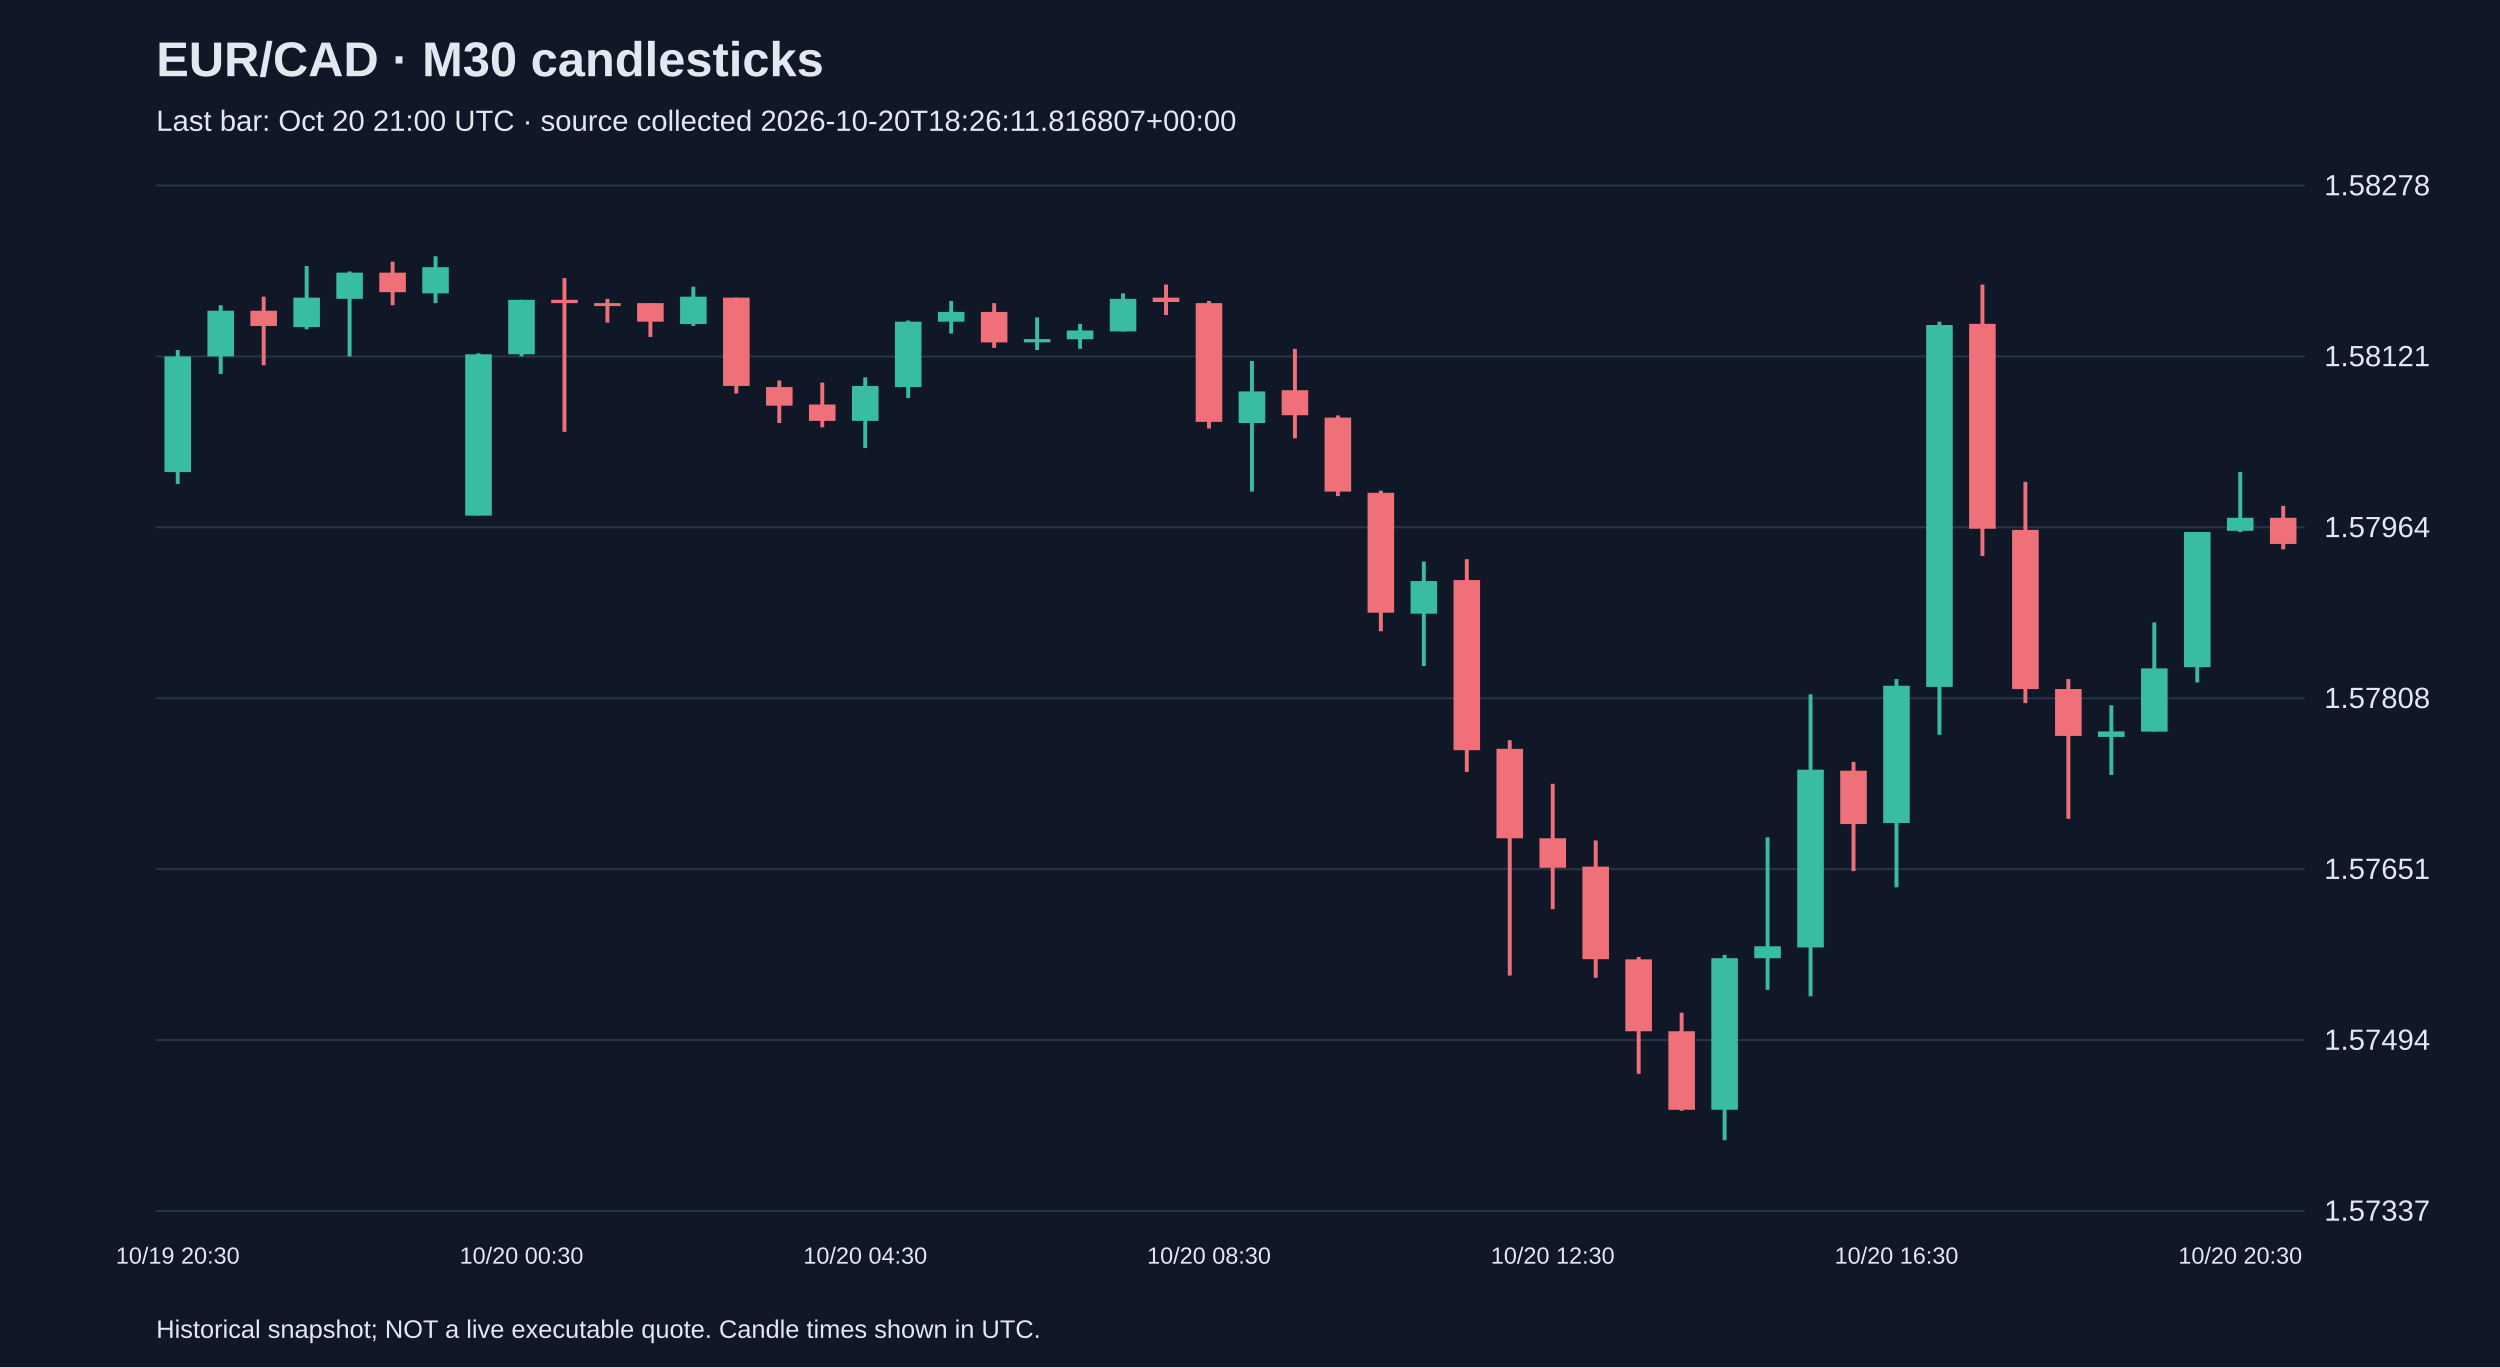
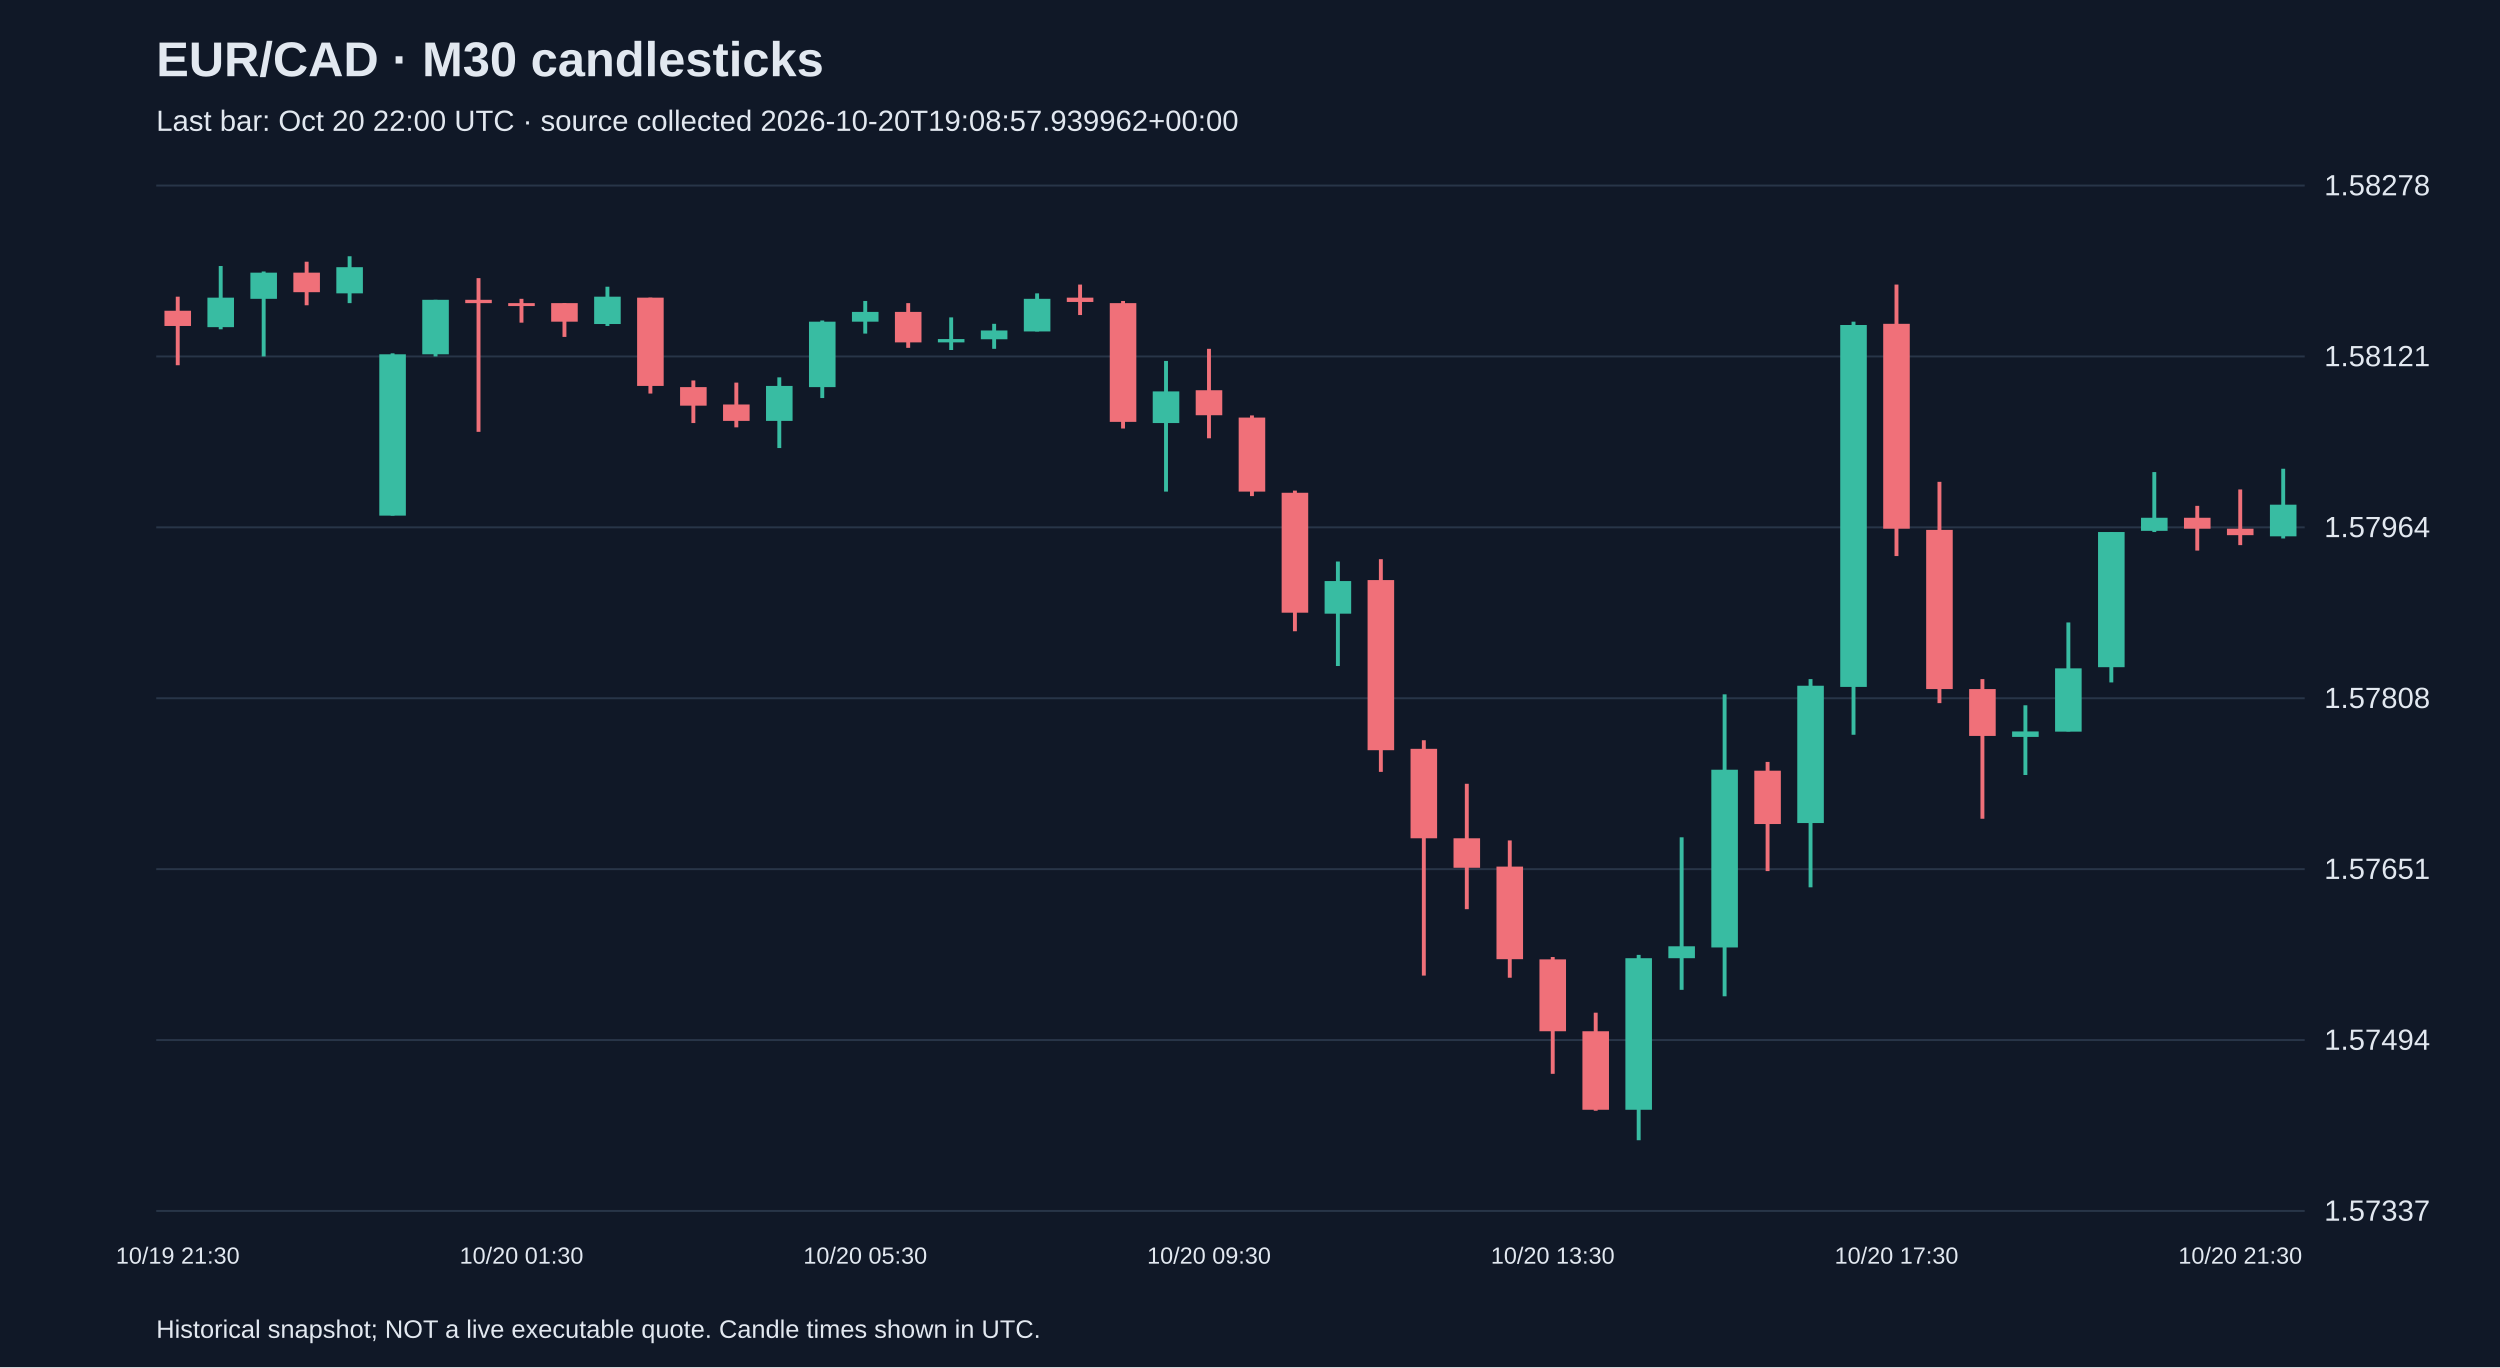
<svg xmlns="http://www.w3.org/2000/svg" viewBox="0 0 1280 700">
  <rect width="100%" height="100%" fill="#101827" />
  <style>text{font-family:Arial,sans-serif;fill:#e2e8f0}</style>
  <text x="80" y="39" font-size="25" font-weight="bold">EUR/CAD · M30 candlesticks</text>
-   <text x="80" y="67" font-size="15" fill="#a6b1c5">Last bar: Oct 20 21:00 UTC · source collected 2026-10-20T18:26:11.816807+00:00</text>
+   <text x="80" y="67" font-size="15" fill="#a6b1c5">Last bar: Oct 20 22:00 UTC · source collected 2026-10-20T19:08:57.939962+00:00</text>
  <line x1="80" y1="620.0" x2="1180" y2="620.0" stroke="#283548" />
  <text x="1190" y="625.0" font-size="15">1.57337</text>
  <line x1="80" y1="532.5" x2="1180" y2="532.5" stroke="#283548" />
  <text x="1190" y="537.5" font-size="15">1.57494</text>
  <line x1="80" y1="445.0" x2="1180" y2="445.0" stroke="#283548" />
  <text x="1190" y="450.0" font-size="15">1.57651</text>
  <line x1="80" y1="357.5" x2="1180" y2="357.5" stroke="#283548" />
  <text x="1190" y="362.5" font-size="15">1.57808</text>
  <line x1="80" y1="270.0" x2="1180" y2="270.0" stroke="#283548" />
  <text x="1190" y="275.0" font-size="15">1.57964</text>
  <line x1="80" y1="182.5" x2="1180" y2="182.5" stroke="#283548" />
  <text x="1190" y="187.5" font-size="15">1.58121</text>
  <line x1="80" y1="95.0" x2="1180" y2="95.0" stroke="#283548" />
  <text x="1190" y="100.0" font-size="15">1.58278</text>
-   <line x1="91.0" y1="179.2" x2="91.0" y2="247.8" stroke="#38bca2" stroke-width="2" />
-   <rect x="84.2" y="182.5" width="13.6" height="59.2" fill="#38bca2" />
-   <text x="91.0" y="647" text-anchor="middle" font-size="12">10/19 20:30</text>
-   <line x1="113.0" y1="156.3" x2="113.0" y2="191.5" stroke="#38bca2" stroke-width="2" />
-   <rect x="106.2" y="159.1" width="13.6" height="23.4" fill="#38bca2" />
-   <line x1="135.0" y1="151.9" x2="135.0" y2="187.0" stroke="#f07079" stroke-width="2" />
-   <rect x="128.2" y="159.1" width="13.6" height="7.8" fill="#f07079" />
-   <line x1="157.0" y1="136.2" x2="157.0" y2="168.6" stroke="#38bca2" stroke-width="2" />
-   <rect x="150.2" y="152.4" width="13.6" height="15.1" fill="#38bca2" />
-   <line x1="179.0" y1="139.0" x2="179.0" y2="182.5" stroke="#38bca2" stroke-width="2" />
-   <rect x="172.2" y="139.6" width="13.6" height="13.4" fill="#38bca2" />
-   <line x1="201.0" y1="134.0" x2="201.0" y2="156.3" stroke="#f07079" stroke-width="2" />
-   <rect x="194.2" y="139.6" width="13.6" height="10.0" fill="#f07079" />
-   <line x1="223.0" y1="131.2" x2="223.0" y2="155.2" stroke="#38bca2" stroke-width="2" />
-   <rect x="216.2" y="136.8" width="13.6" height="13.4" fill="#38bca2" />
-   <line x1="245.0" y1="180.9" x2="245.0" y2="264.0" stroke="#38bca2" stroke-width="2" />
-   <rect x="238.2" y="181.4" width="13.6" height="82.6" fill="#38bca2" />
-   <line x1="267.0" y1="153.5" x2="267.0" y2="182.5" stroke="#38bca2" stroke-width="2" />
-   <rect x="260.2" y="153.5" width="13.6" height="27.9" fill="#38bca2" />
-   <text x="267.0" y="647" text-anchor="middle" font-size="12">10/20 00:30</text>
-   <line x1="289.0" y1="142.4" x2="289.0" y2="221.1" stroke="#f07079" stroke-width="2" />
-   <rect x="282.2" y="153.5" width="13.6" height="1.7" fill="#f07079" />
-   <line x1="311.0" y1="153.0" x2="311.0" y2="165.2" stroke="#f07079" stroke-width="2" />
-   <rect x="304.2" y="155.2" width="13.6" height="1.5" fill="#f07079" />
-   <line x1="333.0" y1="155.2" x2="333.0" y2="172.5" stroke="#f07079" stroke-width="2" />
-   <rect x="326.2" y="155.2" width="13.6" height="9.5" fill="#f07079" />
-   <line x1="355.0" y1="146.8" x2="355.0" y2="166.9" stroke="#38bca2" stroke-width="2" />
-   <rect x="348.2" y="151.9" width="13.6" height="14.0" fill="#38bca2" />
-   <line x1="377.0" y1="152.4" x2="377.0" y2="201.5" stroke="#f07079" stroke-width="2" />
-   <rect x="370.2" y="152.4" width="13.6" height="45.2" fill="#f07079" />
-   <line x1="399.0" y1="194.8" x2="399.0" y2="216.6" stroke="#f07079" stroke-width="2" />
-   <rect x="392.2" y="198.2" width="13.6" height="9.5" fill="#f07079" />
-   <line x1="421.0" y1="195.9" x2="421.0" y2="218.8" stroke="#f07079" stroke-width="2" />
-   <rect x="414.2" y="207.1" width="13.6" height="8.4" fill="#f07079" />
-   <line x1="443.0" y1="193.2" x2="443.0" y2="229.4" stroke="#38bca2" stroke-width="2" />
-   <rect x="436.2" y="197.6" width="13.6" height="17.9" fill="#38bca2" />
-   <text x="443.0" y="647" text-anchor="middle" font-size="12">10/20 04:30</text>
-   <line x1="465.0" y1="164.1" x2="465.0" y2="203.8" stroke="#38bca2" stroke-width="2" />
-   <rect x="458.2" y="164.7" width="13.6" height="33.5" fill="#38bca2" />
-   <line x1="487.0" y1="154.1" x2="487.0" y2="170.8" stroke="#38bca2" stroke-width="2" />
-   <rect x="480.2" y="159.7" width="13.6" height="5.0" fill="#38bca2" />
-   <line x1="509.0" y1="155.2" x2="509.0" y2="178.1" stroke="#f07079" stroke-width="2" />
-   <rect x="502.2" y="159.7" width="13.6" height="15.6" fill="#f07079" />
-   <line x1="531.0" y1="162.5" x2="531.0" y2="179.2" stroke="#38bca2" stroke-width="2" />
-   <rect x="524.2" y="173.6" width="13.6" height="1.7" fill="#38bca2" />
-   <line x1="553.0" y1="165.8" x2="553.0" y2="178.6" stroke="#38bca2" stroke-width="2" />
-   <rect x="546.2" y="169.2" width="13.6" height="4.5" fill="#38bca2" />
-   <line x1="575.0" y1="150.2" x2="575.0" y2="169.7" stroke="#38bca2" stroke-width="2" />
-   <rect x="568.2" y="153.0" width="13.6" height="16.7" fill="#38bca2" />
-   <line x1="597.0" y1="145.7" x2="597.0" y2="161.3" stroke="#f07079" stroke-width="2" />
-   <rect x="590.2" y="152.4" width="13.6" height="2.2" fill="#f07079" />
-   <line x1="619.0" y1="154.1" x2="619.0" y2="219.4" stroke="#f07079" stroke-width="2" />
-   <rect x="612.2" y="155.2" width="13.6" height="60.8" fill="#f07079" />
-   <text x="619.0" y="647" text-anchor="middle" font-size="12">10/20 08:30</text>
-   <line x1="641.0" y1="184.8" x2="641.0" y2="251.7" stroke="#38bca2" stroke-width="2" />
-   <rect x="634.2" y="200.4" width="13.6" height="16.2" fill="#38bca2" />
-   <line x1="663.0" y1="178.6" x2="663.0" y2="224.4" stroke="#f07079" stroke-width="2" />
-   <rect x="656.2" y="199.8" width="13.6" height="12.8" fill="#f07079" />
-   <line x1="685.0" y1="212.7" x2="685.0" y2="254.0" stroke="#f07079" stroke-width="2" />
-   <rect x="678.2" y="213.8" width="13.6" height="37.9" fill="#f07079" />
-   <line x1="707.0" y1="251.2" x2="707.0" y2="323.2" stroke="#f07079" stroke-width="2" />
-   <rect x="700.2" y="252.3" width="13.6" height="61.4" fill="#f07079" />
-   <line x1="729.0" y1="287.5" x2="729.0" y2="341.0" stroke="#38bca2" stroke-width="2" />
-   <rect x="722.2" y="297.5" width="13.6" height="16.7" fill="#38bca2" />
-   <line x1="751.0" y1="286.3" x2="751.0" y2="395.2" stroke="#f07079" stroke-width="2" />
-   <rect x="744.2" y="297.0" width="13.6" height="87.1" fill="#f07079" />
-   <line x1="773.0" y1="379.0" x2="773.0" y2="499.5" stroke="#f07079" stroke-width="2" />
-   <rect x="766.2" y="383.4" width="13.6" height="45.8" fill="#f07079" />
-   <line x1="795.0" y1="401.3" x2="795.0" y2="465.5" stroke="#f07079" stroke-width="2" />
-   <rect x="788.2" y="429.2" width="13.6" height="15.1" fill="#f07079" />
-   <text x="795.0" y="647" text-anchor="middle" font-size="12">10/20 12:30</text>
-   <line x1="817.0" y1="430.3" x2="817.0" y2="500.6" stroke="#f07079" stroke-width="2" />
-   <rect x="810.2" y="443.7" width="13.6" height="47.4" fill="#f07079" />
-   <line x1="839.0" y1="490.0" x2="839.0" y2="549.8" stroke="#f07079" stroke-width="2" />
-   <rect x="832.2" y="491.2" width="13.6" height="36.8" fill="#f07079" />
-   <line x1="861.0" y1="518.5" x2="861.0" y2="568.7" stroke="#f07079" stroke-width="2" />
-   <rect x="854.2" y="528.0" width="13.6" height="40.2" fill="#f07079" />
-   <line x1="883.0" y1="488.9" x2="883.0" y2="583.8" stroke="#38bca2" stroke-width="2" />
-   <rect x="876.2" y="490.6" width="13.6" height="77.6" fill="#38bca2" />
-   <line x1="905.0" y1="428.7" x2="905.0" y2="506.8" stroke="#38bca2" stroke-width="2" />
-   <rect x="898.2" y="484.5" width="13.6" height="6.1" fill="#38bca2" />
-   <line x1="927.0" y1="355.5" x2="927.0" y2="510.1" stroke="#38bca2" stroke-width="2" />
-   <rect x="920.2" y="394.1" width="13.6" height="91.0" fill="#38bca2" />
-   <line x1="949.0" y1="390.1" x2="949.0" y2="446.0" stroke="#f07079" stroke-width="2" />
-   <rect x="942.2" y="394.6" width="13.6" height="27.3" fill="#f07079" />
-   <line x1="971.0" y1="347.7" x2="971.0" y2="454.3" stroke="#38bca2" stroke-width="2" />
-   <rect x="964.2" y="351.1" width="13.6" height="70.3" fill="#38bca2" />
-   <text x="971.0" y="647" text-anchor="middle" font-size="12">10/20 16:30</text>
-   <line x1="993.0" y1="164.7" x2="993.0" y2="376.2" stroke="#38bca2" stroke-width="2" />
-   <rect x="986.2" y="166.4" width="13.6" height="185.3" fill="#38bca2" />
-   <line x1="1015.0" y1="145.7" x2="1015.0" y2="284.7" stroke="#f07079" stroke-width="2" />
-   <rect x="1008.2" y="165.8" width="13.6" height="104.9" fill="#f07079" />
-   <line x1="1037.0" y1="246.7" x2="1037.0" y2="360.0" stroke="#f07079" stroke-width="2" />
-   <rect x="1030.2" y="271.3" width="13.6" height="81.5" fill="#f07079" />
-   <line x1="1059.0" y1="347.7" x2="1059.0" y2="419.2" stroke="#f07079" stroke-width="2" />
-   <rect x="1052.2" y="352.8" width="13.6" height="24.0" fill="#f07079" />
-   <line x1="1081.0" y1="361.1" x2="1081.0" y2="396.8" stroke="#38bca2" stroke-width="2" />
-   <rect x="1074.2" y="374.5" width="13.6" height="2.8" fill="#38bca2" />
-   <line x1="1103.0" y1="318.7" x2="1103.0" y2="374.5" stroke="#38bca2" stroke-width="2" />
-   <rect x="1096.2" y="342.2" width="13.6" height="32.4" fill="#38bca2" />
-   <line x1="1125.0" y1="272.4" x2="1125.0" y2="349.4" stroke="#38bca2" stroke-width="2" />
-   <rect x="1118.2" y="272.4" width="13.6" height="69.2" fill="#38bca2" />
-   <line x1="1147.0" y1="241.7" x2="1147.0" y2="272.4" stroke="#38bca2" stroke-width="2" />
-   <rect x="1140.2" y="265.1" width="13.6" height="6.7" fill="#38bca2" />
-   <text x="1147.0" y="647" text-anchor="middle" font-size="12">10/20 20:30</text>
-   <line x1="1169.0" y1="259.0" x2="1169.0" y2="281.3" stroke="#f07079" stroke-width="2" />
-   <rect x="1162.2" y="265.1" width="13.6" height="13.4" fill="#f07079" />
+   <line x1="91.0" y1="151.9" x2="91.0" y2="187.0" stroke="#f07079" stroke-width="2" />
+   <rect x="84.2" y="159.1" width="13.6" height="7.8" fill="#f07079" />
+   <text x="91.0" y="647" text-anchor="middle" font-size="12">10/19 21:30</text>
+   <line x1="113.0" y1="136.2" x2="113.0" y2="168.6" stroke="#38bca2" stroke-width="2" />
+   <rect x="106.2" y="152.4" width="13.6" height="15.1" fill="#38bca2" />
+   <line x1="135.0" y1="139.0" x2="135.0" y2="182.5" stroke="#38bca2" stroke-width="2" />
+   <rect x="128.2" y="139.6" width="13.6" height="13.4" fill="#38bca2" />
+   <line x1="157.0" y1="134.0" x2="157.0" y2="156.3" stroke="#f07079" stroke-width="2" />
+   <rect x="150.2" y="139.6" width="13.6" height="10.0" fill="#f07079" />
+   <line x1="179.0" y1="131.2" x2="179.0" y2="155.2" stroke="#38bca2" stroke-width="2" />
+   <rect x="172.2" y="136.8" width="13.6" height="13.4" fill="#38bca2" />
+   <line x1="201.0" y1="180.9" x2="201.0" y2="264.0" stroke="#38bca2" stroke-width="2" />
+   <rect x="194.2" y="181.4" width="13.6" height="82.6" fill="#38bca2" />
+   <line x1="223.0" y1="153.5" x2="223.0" y2="182.5" stroke="#38bca2" stroke-width="2" />
+   <rect x="216.2" y="153.5" width="13.6" height="27.9" fill="#38bca2" />
+   <line x1="245.0" y1="142.4" x2="245.0" y2="221.1" stroke="#f07079" stroke-width="2" />
+   <rect x="238.2" y="153.5" width="13.6" height="1.7" fill="#f07079" />
+   <line x1="267.0" y1="153.0" x2="267.0" y2="165.2" stroke="#f07079" stroke-width="2" />
+   <rect x="260.2" y="155.2" width="13.6" height="1.5" fill="#f07079" />
+   <text x="267.0" y="647" text-anchor="middle" font-size="12">10/20 01:30</text>
+   <line x1="289.0" y1="155.2" x2="289.0" y2="172.5" stroke="#f07079" stroke-width="2" />
+   <rect x="282.2" y="155.2" width="13.6" height="9.5" fill="#f07079" />
+   <line x1="311.0" y1="146.8" x2="311.0" y2="166.9" stroke="#38bca2" stroke-width="2" />
+   <rect x="304.2" y="151.9" width="13.6" height="14.0" fill="#38bca2" />
+   <line x1="333.0" y1="152.4" x2="333.0" y2="201.5" stroke="#f07079" stroke-width="2" />
+   <rect x="326.2" y="152.4" width="13.6" height="45.2" fill="#f07079" />
+   <line x1="355.0" y1="194.8" x2="355.0" y2="216.6" stroke="#f07079" stroke-width="2" />
+   <rect x="348.2" y="198.2" width="13.6" height="9.5" fill="#f07079" />
+   <line x1="377.0" y1="195.9" x2="377.0" y2="218.8" stroke="#f07079" stroke-width="2" />
+   <rect x="370.2" y="207.1" width="13.6" height="8.4" fill="#f07079" />
+   <line x1="399.0" y1="193.2" x2="399.0" y2="229.4" stroke="#38bca2" stroke-width="2" />
+   <rect x="392.2" y="197.6" width="13.6" height="17.9" fill="#38bca2" />
+   <line x1="421.0" y1="164.1" x2="421.0" y2="203.8" stroke="#38bca2" stroke-width="2" />
+   <rect x="414.2" y="164.7" width="13.6" height="33.5" fill="#38bca2" />
+   <line x1="443.0" y1="154.1" x2="443.0" y2="170.8" stroke="#38bca2" stroke-width="2" />
+   <rect x="436.2" y="159.7" width="13.6" height="5.0" fill="#38bca2" />
+   <text x="443.0" y="647" text-anchor="middle" font-size="12">10/20 05:30</text>
+   <line x1="465.0" y1="155.2" x2="465.0" y2="178.1" stroke="#f07079" stroke-width="2" />
+   <rect x="458.2" y="159.7" width="13.6" height="15.6" fill="#f07079" />
+   <line x1="487.0" y1="162.5" x2="487.0" y2="179.2" stroke="#38bca2" stroke-width="2" />
+   <rect x="480.2" y="173.6" width="13.6" height="1.7" fill="#38bca2" />
+   <line x1="509.0" y1="165.8" x2="509.0" y2="178.6" stroke="#38bca2" stroke-width="2" />
+   <rect x="502.2" y="169.2" width="13.6" height="4.5" fill="#38bca2" />
+   <line x1="531.0" y1="150.2" x2="531.0" y2="169.7" stroke="#38bca2" stroke-width="2" />
+   <rect x="524.2" y="153.0" width="13.6" height="16.7" fill="#38bca2" />
+   <line x1="553.0" y1="145.7" x2="553.0" y2="161.3" stroke="#f07079" stroke-width="2" />
+   <rect x="546.2" y="152.4" width="13.6" height="2.2" fill="#f07079" />
+   <line x1="575.0" y1="154.1" x2="575.0" y2="219.4" stroke="#f07079" stroke-width="2" />
+   <rect x="568.2" y="155.2" width="13.6" height="60.8" fill="#f07079" />
+   <line x1="597.0" y1="184.8" x2="597.0" y2="251.7" stroke="#38bca2" stroke-width="2" />
+   <rect x="590.2" y="200.4" width="13.6" height="16.2" fill="#38bca2" />
+   <line x1="619.0" y1="178.6" x2="619.0" y2="224.4" stroke="#f07079" stroke-width="2" />
+   <rect x="612.2" y="199.8" width="13.6" height="12.8" fill="#f07079" />
+   <text x="619.0" y="647" text-anchor="middle" font-size="12">10/20 09:30</text>
+   <line x1="641.0" y1="212.7" x2="641.0" y2="254.0" stroke="#f07079" stroke-width="2" />
+   <rect x="634.2" y="213.8" width="13.6" height="37.9" fill="#f07079" />
+   <line x1="663.0" y1="251.2" x2="663.0" y2="323.2" stroke="#f07079" stroke-width="2" />
+   <rect x="656.2" y="252.3" width="13.6" height="61.4" fill="#f07079" />
+   <line x1="685.0" y1="287.5" x2="685.0" y2="341.0" stroke="#38bca2" stroke-width="2" />
+   <rect x="678.2" y="297.5" width="13.6" height="16.7" fill="#38bca2" />
+   <line x1="707.0" y1="286.3" x2="707.0" y2="395.2" stroke="#f07079" stroke-width="2" />
+   <rect x="700.2" y="297.0" width="13.6" height="87.1" fill="#f07079" />
+   <line x1="729.0" y1="379.0" x2="729.0" y2="499.5" stroke="#f07079" stroke-width="2" />
+   <rect x="722.2" y="383.4" width="13.6" height="45.8" fill="#f07079" />
+   <line x1="751.0" y1="401.3" x2="751.0" y2="465.5" stroke="#f07079" stroke-width="2" />
+   <rect x="744.2" y="429.2" width="13.6" height="15.1" fill="#f07079" />
+   <line x1="773.0" y1="430.3" x2="773.0" y2="500.6" stroke="#f07079" stroke-width="2" />
+   <rect x="766.2" y="443.7" width="13.6" height="47.4" fill="#f07079" />
+   <line x1="795.0" y1="490.0" x2="795.0" y2="549.8" stroke="#f07079" stroke-width="2" />
+   <rect x="788.2" y="491.2" width="13.6" height="36.8" fill="#f07079" />
+   <text x="795.0" y="647" text-anchor="middle" font-size="12">10/20 13:30</text>
+   <line x1="817.0" y1="518.5" x2="817.0" y2="568.7" stroke="#f07079" stroke-width="2" />
+   <rect x="810.2" y="528.0" width="13.6" height="40.2" fill="#f07079" />
+   <line x1="839.0" y1="488.9" x2="839.0" y2="583.8" stroke="#38bca2" stroke-width="2" />
+   <rect x="832.2" y="490.6" width="13.6" height="77.6" fill="#38bca2" />
+   <line x1="861.0" y1="428.7" x2="861.0" y2="506.8" stroke="#38bca2" stroke-width="2" />
+   <rect x="854.2" y="484.5" width="13.6" height="6.1" fill="#38bca2" />
+   <line x1="883.0" y1="355.5" x2="883.0" y2="510.1" stroke="#38bca2" stroke-width="2" />
+   <rect x="876.2" y="394.1" width="13.6" height="91.0" fill="#38bca2" />
+   <line x1="905.0" y1="390.1" x2="905.0" y2="446.0" stroke="#f07079" stroke-width="2" />
+   <rect x="898.2" y="394.6" width="13.6" height="27.3" fill="#f07079" />
+   <line x1="927.0" y1="347.7" x2="927.0" y2="454.3" stroke="#38bca2" stroke-width="2" />
+   <rect x="920.2" y="351.1" width="13.6" height="70.3" fill="#38bca2" />
+   <line x1="949.0" y1="164.7" x2="949.0" y2="376.2" stroke="#38bca2" stroke-width="2" />
+   <rect x="942.2" y="166.4" width="13.6" height="185.3" fill="#38bca2" />
+   <line x1="971.0" y1="145.7" x2="971.0" y2="284.7" stroke="#f07079" stroke-width="2" />
+   <rect x="964.2" y="165.8" width="13.6" height="104.9" fill="#f07079" />
+   <text x="971.0" y="647" text-anchor="middle" font-size="12">10/20 17:30</text>
+   <line x1="993.0" y1="246.7" x2="993.0" y2="360.0" stroke="#f07079" stroke-width="2" />
+   <rect x="986.2" y="271.3" width="13.6" height="81.5" fill="#f07079" />
+   <line x1="1015.0" y1="347.7" x2="1015.0" y2="419.2" stroke="#f07079" stroke-width="2" />
+   <rect x="1008.2" y="352.8" width="13.6" height="24.0" fill="#f07079" />
+   <line x1="1037.0" y1="361.1" x2="1037.0" y2="396.8" stroke="#38bca2" stroke-width="2" />
+   <rect x="1030.2" y="374.5" width="13.6" height="2.8" fill="#38bca2" />
+   <line x1="1059.0" y1="318.7" x2="1059.0" y2="374.5" stroke="#38bca2" stroke-width="2" />
+   <rect x="1052.2" y="342.2" width="13.6" height="32.4" fill="#38bca2" />
+   <line x1="1081.0" y1="272.4" x2="1081.0" y2="349.4" stroke="#38bca2" stroke-width="2" />
+   <rect x="1074.2" y="272.4" width="13.6" height="69.2" fill="#38bca2" />
+   <line x1="1103.0" y1="241.7" x2="1103.0" y2="272.4" stroke="#38bca2" stroke-width="2" />
+   <rect x="1096.2" y="265.1" width="13.6" height="6.7" fill="#38bca2" />
+   <line x1="1125.0" y1="259.0" x2="1125.0" y2="281.9" stroke="#f07079" stroke-width="2" />
+   <rect x="1118.2" y="265.1" width="13.6" height="5.6" fill="#f07079" />
+   <line x1="1147.0" y1="250.6" x2="1147.0" y2="279.1" stroke="#f07079" stroke-width="2" />
+   <rect x="1140.2" y="270.7" width="13.6" height="3.3" fill="#f07079" />
+   <text x="1147.0" y="647" text-anchor="middle" font-size="12">10/20 21:30</text>
+   <line x1="1169.0" y1="240.0" x2="1169.0" y2="275.7" stroke="#38bca2" stroke-width="2" />
+   <rect x="1162.2" y="258.4" width="13.6" height="16.2" fill="#38bca2" />
  <text x="80" y="685" font-size="13">Historical snapshot; NOT a live executable quote. Candle times shown in UTC.</text>
</svg>
